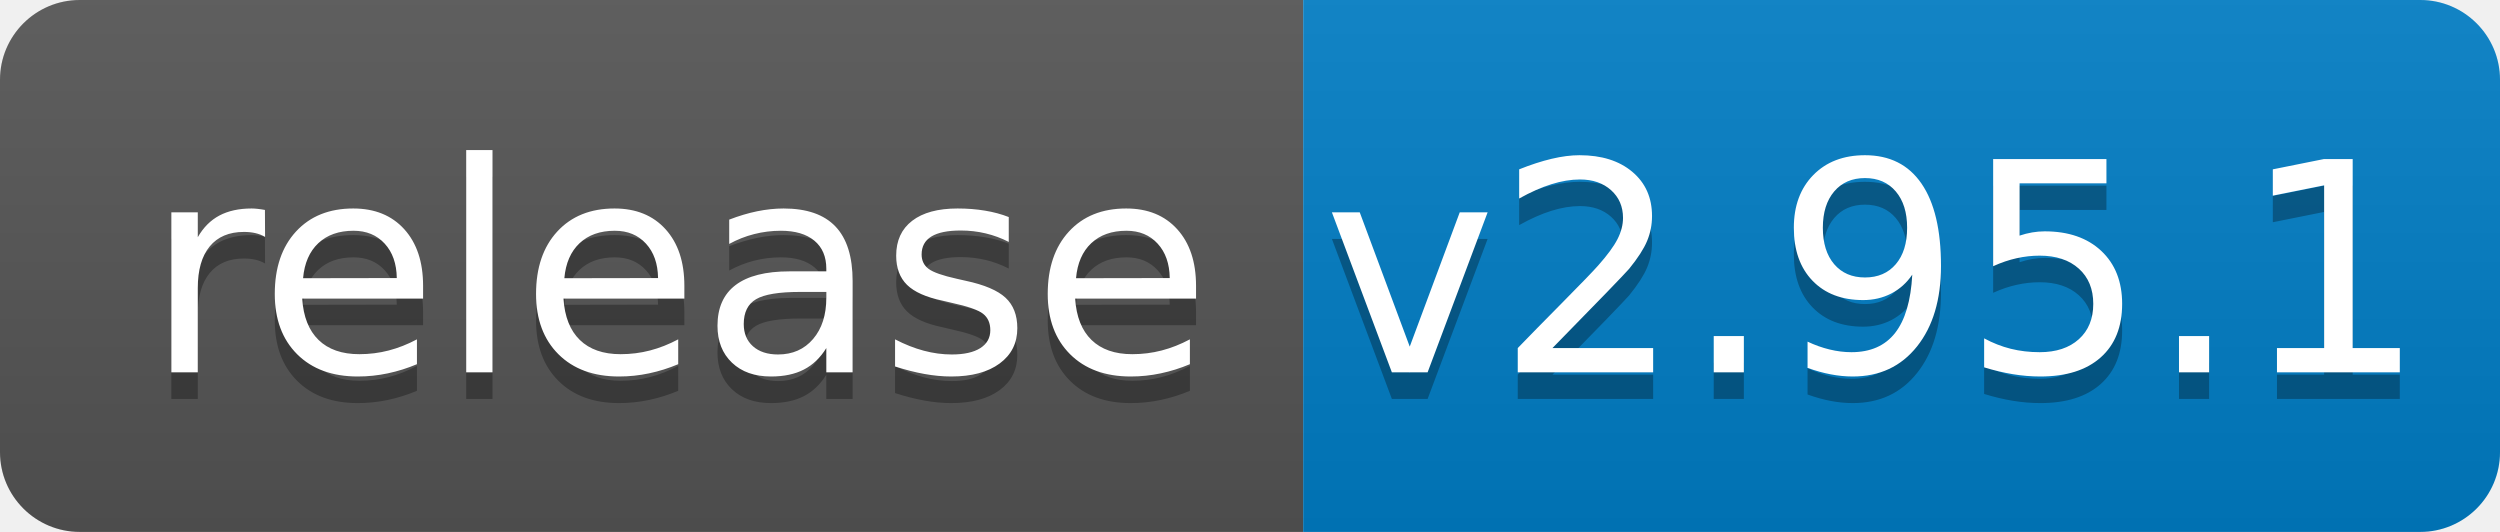
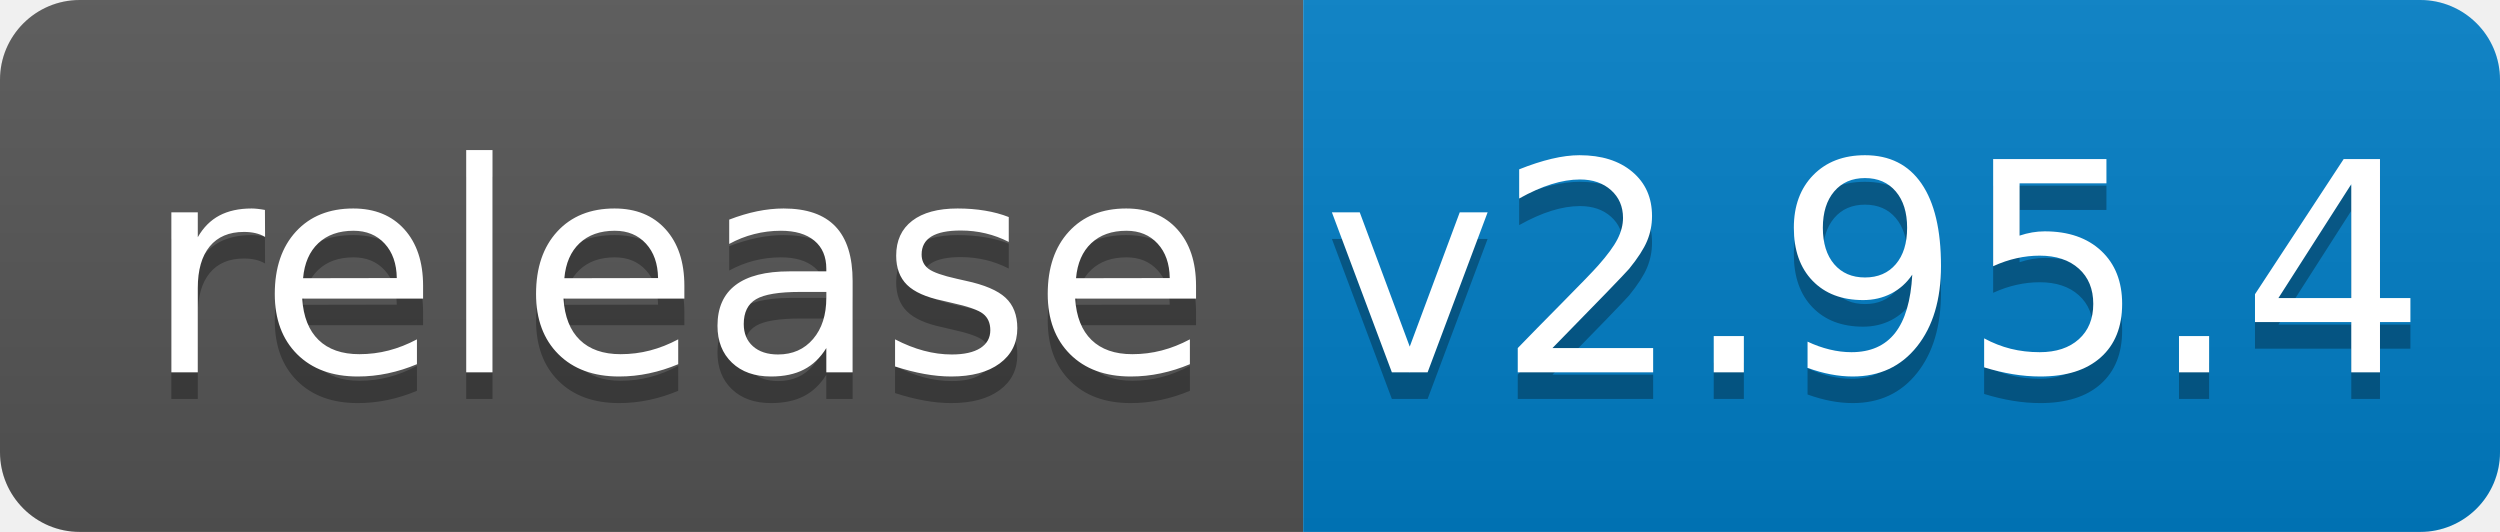
<svg xmlns="http://www.w3.org/2000/svg" width="94" height="20">
  <linearGradient id="b" x2="0" y2="100%">
    <stop offset="0" stop-color="#bbb" stop-opacity=".1" />
    <stop offset="1" stop-opacity=".1" />
  </linearGradient>
  <clipPath id="a">
    <rect width="94" height="20" rx="3" fill="#fff" />
  </clipPath>
  <g clip-path="url(#a)">
    <path fill="#555" d="M0 0h49v20H0z" />
    <path fill="#007ec6" d="M49 0h45v20H49z" />
    <path fill="url(#b)" d="M0 0h94v20H0z" />
  </g>
  <g fill="#fff" text-anchor="middle" font-family="DejaVu Sans,Verdana,Geneva,sans-serif" font-size="110">
    <text x="255" y="150" fill="#010101" fill-opacity=".3" transform="scale(.1)" textLength="390">release</text>
    <text x="255" y="140" transform="scale(.1)" textLength="390">release</text>
-     <text x="705" y="150" fill="#010101" fill-opacity=".3" transform="scale(.1)" textLength="350">v2.95.1</text>
-     <text x="705" y="140" transform="scale(.1)" textLength="350">v2.95.1</text>
+     <text x="705" y="150" fill="#010101" fill-opacity=".3" transform="scale(.1)" textLength="350">v2.95.4</text>
+     <text x="705" y="140" transform="scale(.1)" textLength="350">v2.95.4</text>
  </g>
</svg>
